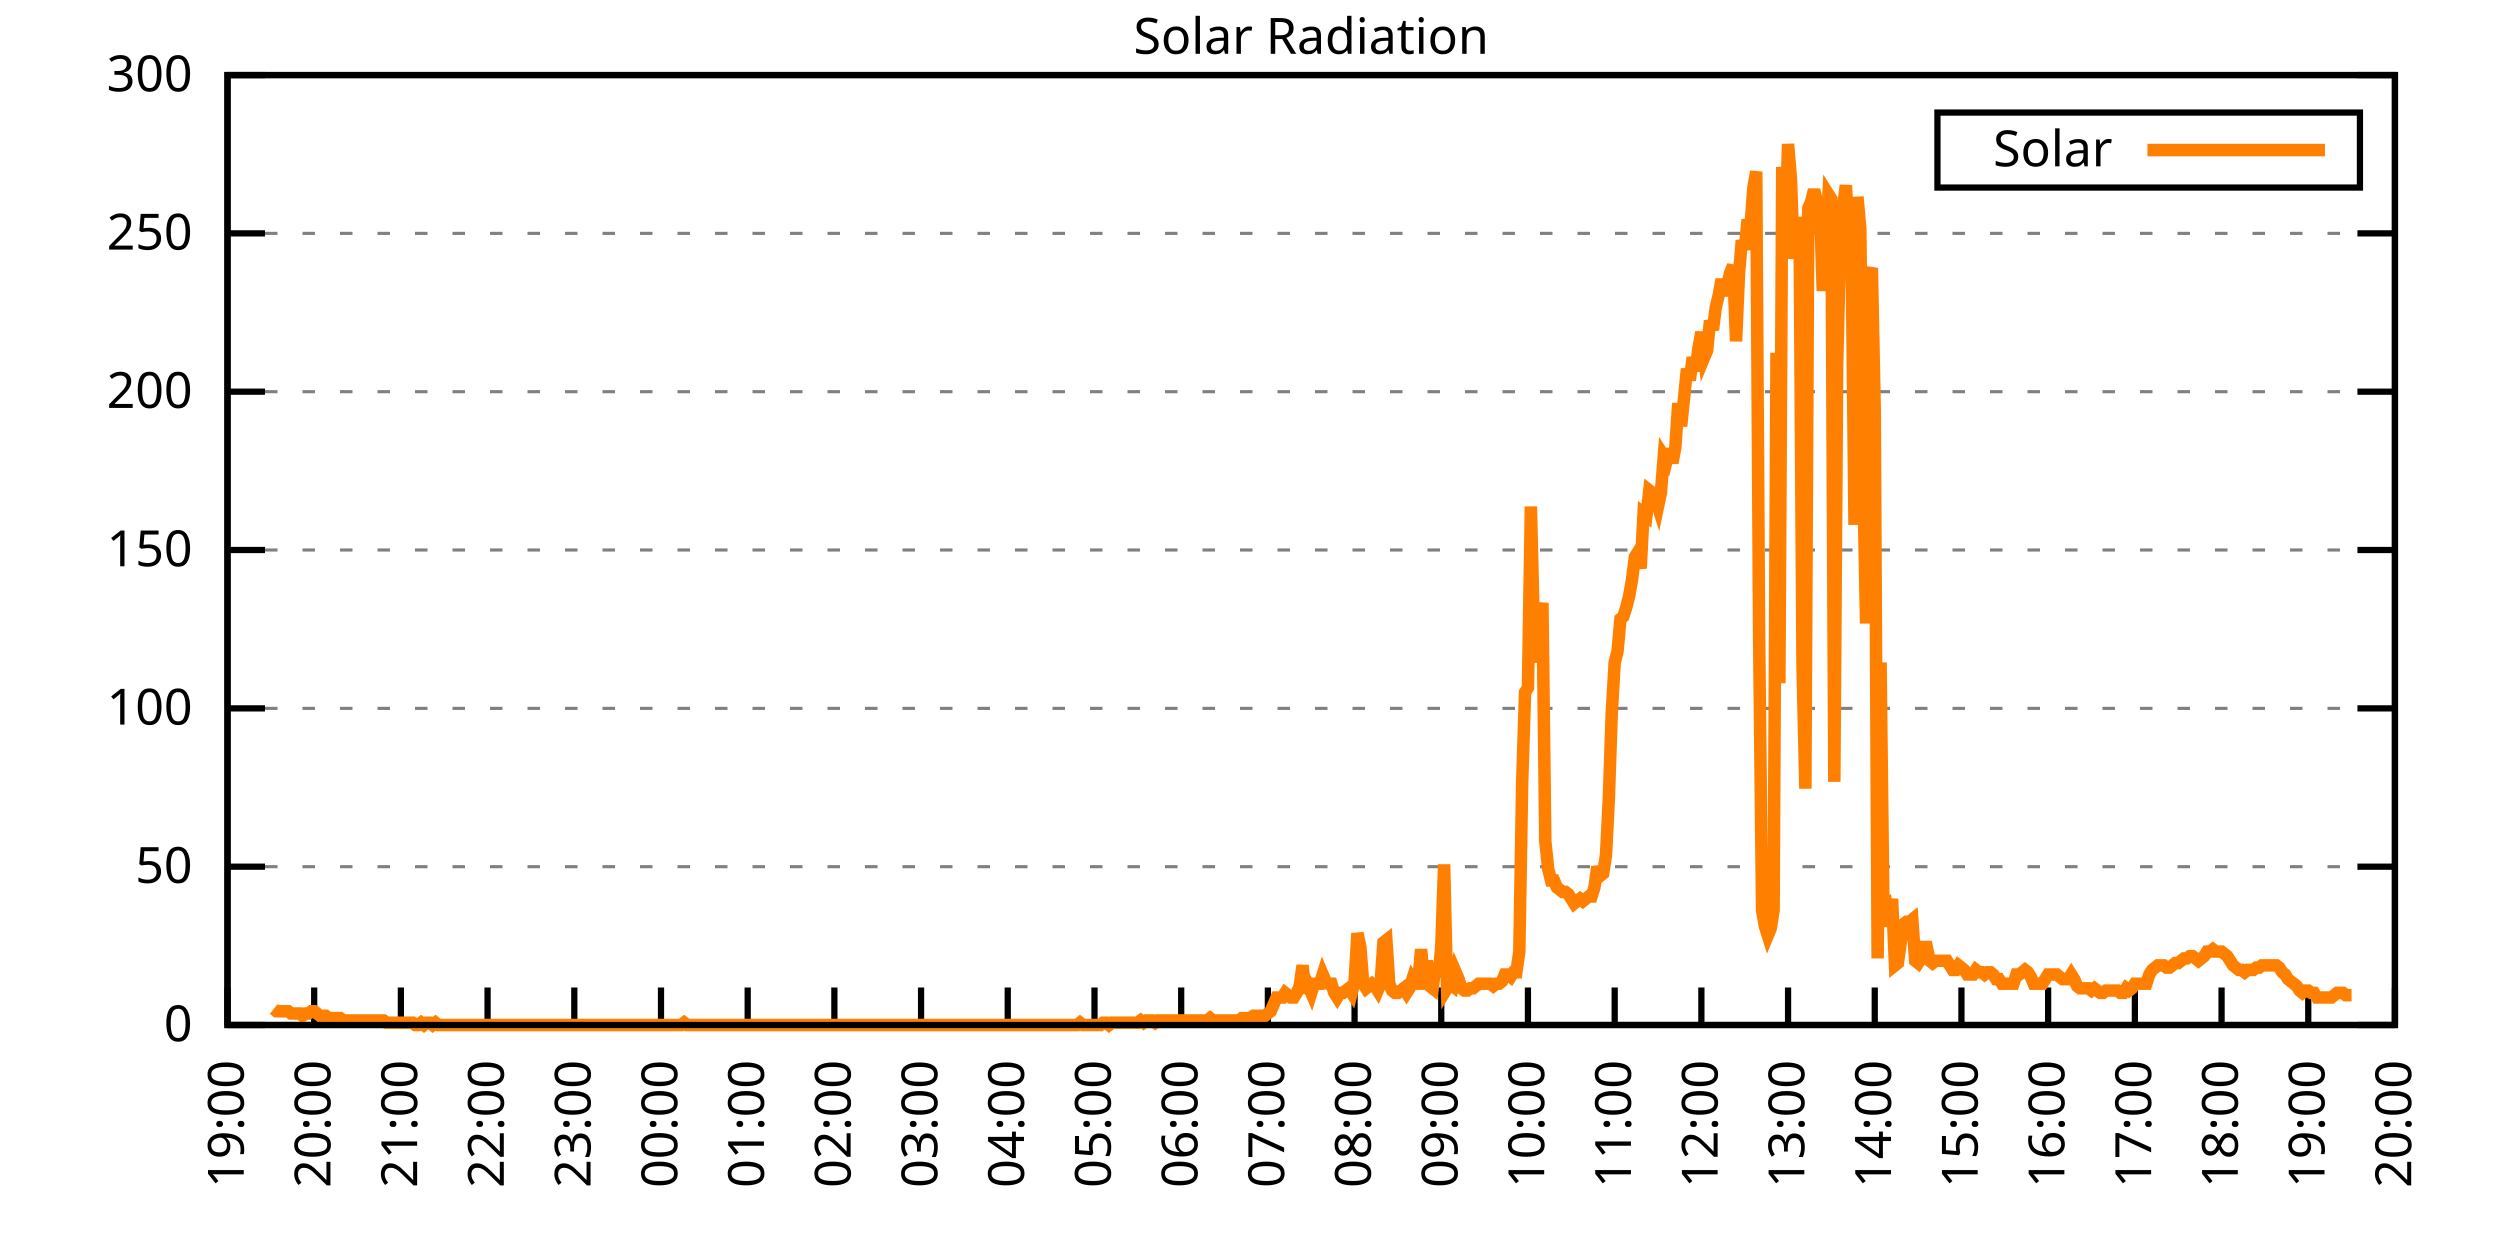
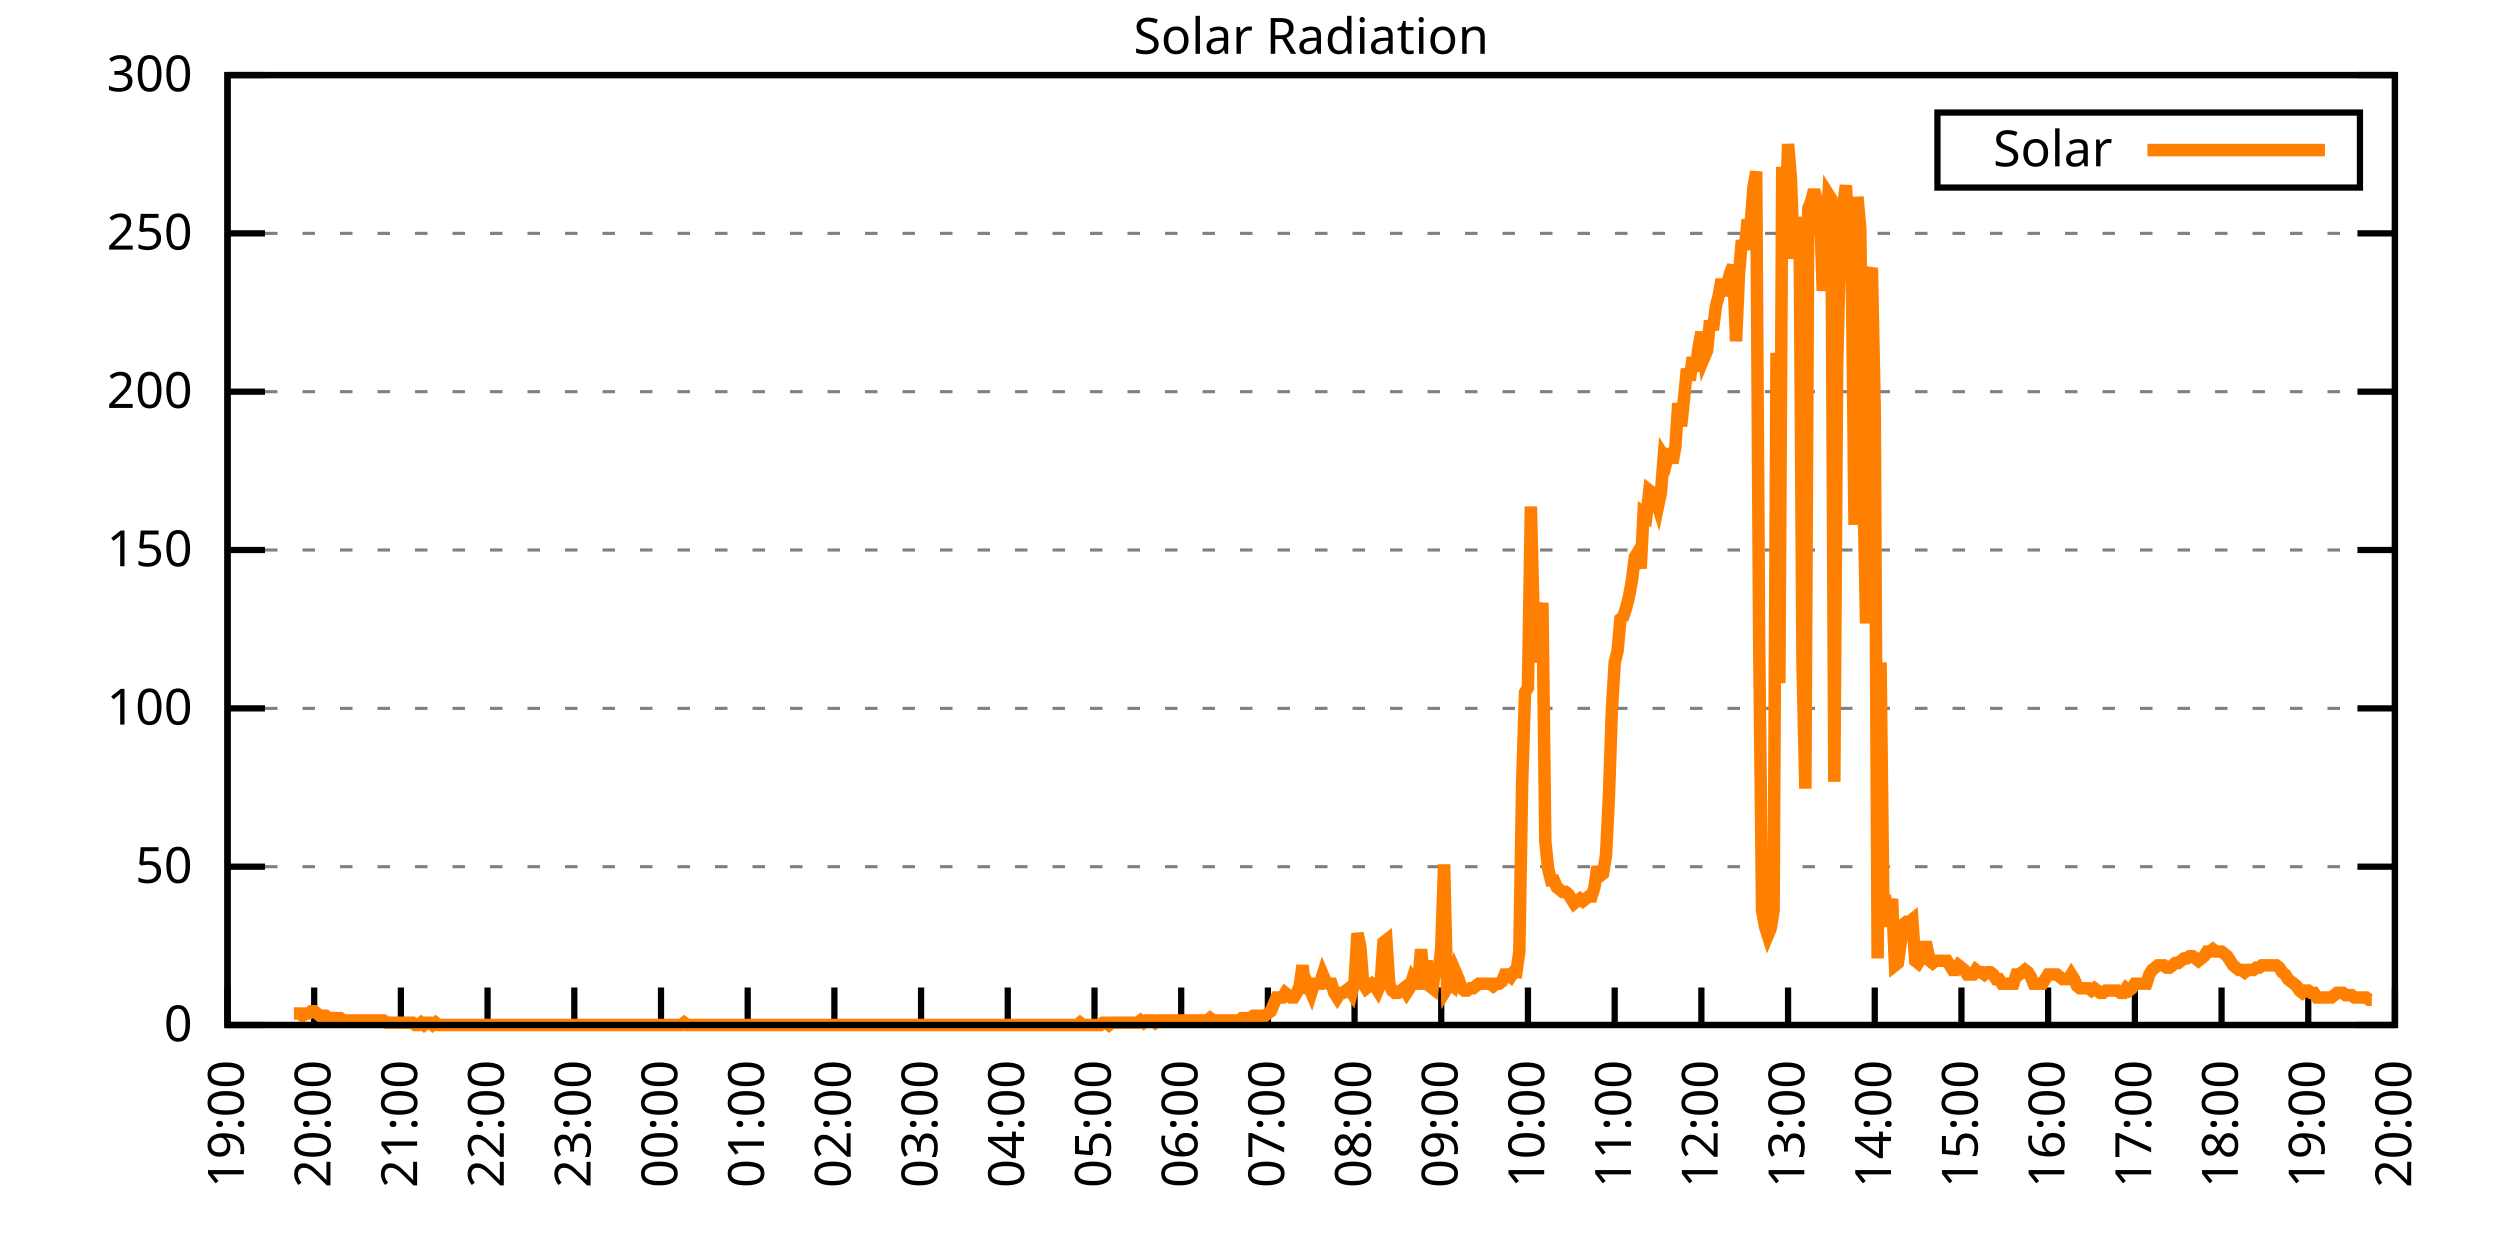
<svg xmlns="http://www.w3.org/2000/svg" xmlns:xlink="http://www.w3.org/1999/xlink" width="400" height="200" viewBox="0 0 400 200">
  <g id="gnuplot_canvas">
    <rect x="0" y="0" width="400" height="200" fill="none" />
    <defs>
      <circle id="gpDot" r="0.5" stroke-width="0.5" stroke="currentColor" />
      <path id="gpPt0" stroke-width="0.333" stroke="currentColor" d="M-1,0 h2 M0,-1 v2" />
      <path id="gpPt1" stroke-width="0.333" stroke="currentColor" d="M-1,-1 L1,1 M1,-1 L-1,1" />
      <path id="gpPt2" stroke-width="0.333" stroke="currentColor" d="M-1,0 L1,0 M0,-1 L0,1 M-1,-1 L1,1 M-1,1 L1,-1" />
      <rect id="gpPt3" stroke-width="0.333" stroke="currentColor" x="-1" y="-1" width="2" height="2" />
      <rect id="gpPt4" stroke-width="0.333" stroke="currentColor" fill="currentColor" x="-1" y="-1" width="2" height="2" />
      <circle id="gpPt5" stroke-width="0.333" stroke="currentColor" cx="0" cy="0" r="1" />
      <use xlink:href="#gpPt5" id="gpPt6" fill="currentColor" stroke="none" />
      <path id="gpPt7" stroke-width="0.333" stroke="currentColor" d="M0,-1.33 L-1.33,0.67 L1.33,0.67 z" />
      <use xlink:href="#gpPt7" id="gpPt8" fill="currentColor" stroke="none" />
      <use xlink:href="#gpPt7" id="gpPt9" stroke="currentColor" transform="rotate(180)" />
      <use xlink:href="#gpPt9" id="gpPt10" fill="currentColor" stroke="none" />
      <use xlink:href="#gpPt3" id="gpPt11" stroke="currentColor" transform="rotate(45)" />
      <use xlink:href="#gpPt11" id="gpPt12" fill="currentColor" stroke="none" />
      <path id="gpPt13" stroke-width="0.333" stroke="currentColor" d="M0,1.330 L1.265,0.411 L0.782,-1.067 L-0.782,-1.076 L-1.265,0.411 z" />
      <use xlink:href="#gpPt13" id="gpPt14" fill="currentColor" stroke="none" />
      <filter id="textbox" filterUnits="objectBoundingBox" x="0" y="0" height="1" width="1">
        <feFlood flood-color="white" flood-opacity="1" result="bgnd" />
        <feComposite in="SourceGraphic" in2="bgnd" operator="atop" />
      </filter>
      <filter id="greybox" filterUnits="objectBoundingBox" x="0" y="0" height="1" width="1">
        <feFlood flood-color="lightgrey" flood-opacity="1" result="grey" />
        <feComposite in="SourceGraphic" in2="grey" operator="atop" />
      </filter>
    </defs>
    <g fill="none" color="white" stroke="currentColor" stroke-width="1.00" stroke-linecap="butt" stroke-linejoin="miter">
</g>
    <g fill="none" color="black" stroke="currentColor" stroke-width="1.00" stroke-linecap="butt" stroke-linejoin="miter">
      <g stroke="none" shape-rendering="crispEdges">
        <polygon fill="rgb(255, 255, 255)" points="36.40,164.00 383.18,164.00 383.18,12.02 36.40,12.02 " />
      </g>
    </g>
    <g fill="none" color="black" stroke="currentColor" stroke-width="1.00" stroke-linecap="butt" stroke-linejoin="miter">
</g>
    <g fill="none" color="black" stroke="black" stroke-width="0.50" stroke-linecap="butt" stroke-linejoin="miter">
</g>
    <g fill="none" color="gray" stroke="currentColor" stroke-width="0.50" stroke-linecap="butt" stroke-linejoin="miter">
      <path stroke="gray" stroke-dasharray="2,4" class="gridline" d="M36.40,164.00 L383.19,164.00  " />
    </g>
    <g fill="none" color="gray" stroke="gray" stroke-width="1.00" stroke-linecap="butt" stroke-linejoin="miter">
</g>
    <g fill="none" color="black" stroke="currentColor" stroke-width="1.00" stroke-linecap="butt" stroke-linejoin="miter">
      <path stroke="black" d="M36.40,164.00 L42.40,164.00 M383.19,164.00 L377.19,164.00  " />
      <g transform="translate(30.80,166.60)" stroke="none" fill="black" font-family="Sans" font-size="8.00" text-anchor="end">
        <text>
          <tspan font-family="Sans"> 0</tspan>
        </text>
      </g>
    </g>
    <g fill="none" color="black" stroke="currentColor" stroke-width="1.00" stroke-linecap="butt" stroke-linejoin="miter">
</g>
    <g fill="none" color="black" stroke="black" stroke-width="0.50" stroke-linecap="butt" stroke-linejoin="miter">
</g>
    <g fill="none" color="gray" stroke="currentColor" stroke-width="0.50" stroke-linecap="butt" stroke-linejoin="miter">
      <path stroke="gray" stroke-dasharray="2,4" class="gridline" d="M36.40,138.67 L383.19,138.67  " />
    </g>
    <g fill="none" color="gray" stroke="gray" stroke-width="1.00" stroke-linecap="butt" stroke-linejoin="miter">
</g>
    <g fill="none" color="black" stroke="currentColor" stroke-width="1.00" stroke-linecap="butt" stroke-linejoin="miter">
      <path stroke="black" d="M36.40,138.67 L42.40,138.67 M383.19,138.67 L377.19,138.67  " />
      <g transform="translate(30.80,141.27)" stroke="none" fill="black" font-family="Sans" font-size="8.00" text-anchor="end">
        <text>
          <tspan font-family="Sans"> 50</tspan>
        </text>
      </g>
    </g>
    <g fill="none" color="black" stroke="currentColor" stroke-width="1.00" stroke-linecap="butt" stroke-linejoin="miter">
</g>
    <g fill="none" color="black" stroke="black" stroke-width="0.50" stroke-linecap="butt" stroke-linejoin="miter">
</g>
    <g fill="none" color="gray" stroke="currentColor" stroke-width="0.50" stroke-linecap="butt" stroke-linejoin="miter">
      <path stroke="gray" stroke-dasharray="2,4" class="gridline" d="M36.40,113.34 L383.19,113.34  " />
    </g>
    <g fill="none" color="gray" stroke="gray" stroke-width="1.00" stroke-linecap="butt" stroke-linejoin="miter">
</g>
    <g fill="none" color="black" stroke="currentColor" stroke-width="1.00" stroke-linecap="butt" stroke-linejoin="miter">
      <path stroke="black" d="M36.40,113.34 L42.40,113.34 M383.19,113.34 L377.19,113.34  " />
      <g transform="translate(30.80,115.94)" stroke="none" fill="black" font-family="Sans" font-size="8.00" text-anchor="end">
        <text>
          <tspan font-family="Sans"> 100</tspan>
        </text>
      </g>
    </g>
    <g fill="none" color="black" stroke="currentColor" stroke-width="1.00" stroke-linecap="butt" stroke-linejoin="miter">
</g>
    <g fill="none" color="black" stroke="black" stroke-width="0.50" stroke-linecap="butt" stroke-linejoin="miter">
</g>
    <g fill="none" color="gray" stroke="currentColor" stroke-width="0.50" stroke-linecap="butt" stroke-linejoin="miter">
      <path stroke="gray" stroke-dasharray="2,4" class="gridline" d="M36.40,88.00 L383.19,88.00  " />
    </g>
    <g fill="none" color="gray" stroke="gray" stroke-width="1.00" stroke-linecap="butt" stroke-linejoin="miter">
</g>
    <g fill="none" color="black" stroke="currentColor" stroke-width="1.00" stroke-linecap="butt" stroke-linejoin="miter">
      <path stroke="black" d="M36.40,88.00 L42.40,88.00 M383.19,88.00 L377.19,88.00  " />
      <g transform="translate(30.80,90.60)" stroke="none" fill="black" font-family="Sans" font-size="8.00" text-anchor="end">
        <text>
          <tspan font-family="Sans"> 150</tspan>
        </text>
      </g>
    </g>
    <g fill="none" color="black" stroke="currentColor" stroke-width="1.00" stroke-linecap="butt" stroke-linejoin="miter">
</g>
    <g fill="none" color="black" stroke="black" stroke-width="0.50" stroke-linecap="butt" stroke-linejoin="miter">
</g>
    <g fill="none" color="gray" stroke="currentColor" stroke-width="0.50" stroke-linecap="butt" stroke-linejoin="miter">
      <path stroke="gray" stroke-dasharray="2,4" class="gridline" d="M36.40,62.67 L383.19,62.67  " />
    </g>
    <g fill="none" color="gray" stroke="gray" stroke-width="1.00" stroke-linecap="butt" stroke-linejoin="miter">
</g>
    <g fill="none" color="black" stroke="currentColor" stroke-width="1.00" stroke-linecap="butt" stroke-linejoin="miter">
      <path stroke="black" d="M36.40,62.67 L42.40,62.67 M383.19,62.67 L377.19,62.67  " />
      <g transform="translate(30.80,65.27)" stroke="none" fill="black" font-family="Sans" font-size="8.00" text-anchor="end">
        <text>
          <tspan font-family="Sans"> 200</tspan>
        </text>
      </g>
    </g>
    <g fill="none" color="black" stroke="currentColor" stroke-width="1.00" stroke-linecap="butt" stroke-linejoin="miter">
</g>
    <g fill="none" color="black" stroke="black" stroke-width="0.50" stroke-linecap="butt" stroke-linejoin="miter">
</g>
    <g fill="none" color="gray" stroke="currentColor" stroke-width="0.50" stroke-linecap="butt" stroke-linejoin="miter">
      <path stroke="gray" stroke-dasharray="2,4" class="gridline" d="M36.40,37.34 L383.19,37.34  " />
    </g>
    <g fill="none" color="gray" stroke="gray" stroke-width="1.00" stroke-linecap="butt" stroke-linejoin="miter">
</g>
    <g fill="none" color="black" stroke="currentColor" stroke-width="1.00" stroke-linecap="butt" stroke-linejoin="miter">
      <path stroke="black" d="M36.40,37.34 L42.40,37.34 M383.19,37.34 L377.19,37.34  " />
      <g transform="translate(30.80,39.94)" stroke="none" fill="black" font-family="Sans" font-size="8.00" text-anchor="end">
        <text>
          <tspan font-family="Sans"> 250</tspan>
        </text>
      </g>
    </g>
    <g fill="none" color="black" stroke="currentColor" stroke-width="1.00" stroke-linecap="butt" stroke-linejoin="miter">
</g>
    <g fill="none" color="black" stroke="black" stroke-width="0.50" stroke-linecap="butt" stroke-linejoin="miter">
</g>
    <g fill="none" color="gray" stroke="currentColor" stroke-width="0.50" stroke-linecap="butt" stroke-linejoin="miter">
      <path stroke="gray" stroke-dasharray="2,4" class="gridline" d="M36.40,12.01 L383.19,12.01  " />
    </g>
    <g fill="none" color="gray" stroke="gray" stroke-width="1.00" stroke-linecap="butt" stroke-linejoin="miter">
</g>
    <g fill="none" color="black" stroke="currentColor" stroke-width="1.00" stroke-linecap="butt" stroke-linejoin="miter">
      <path stroke="black" d="M36.40,12.01 L42.40,12.01 M383.19,12.01 L377.19,12.01  " />
      <g transform="translate(30.80,14.61)" stroke="none" fill="black" font-family="Sans" font-size="8.00" text-anchor="end">
        <text>
          <tspan font-family="Sans"> 300</tspan>
        </text>
      </g>
    </g>
    <g fill="none" color="black" stroke="currentColor" stroke-width="1.00" stroke-linecap="butt" stroke-linejoin="miter">
      <path stroke="black" d="M36.40,164.00 L36.40,158.00  " />
      <g transform="translate(39.00,169.60) rotate(270.00)" stroke="none" fill="black" font-family="Sans" font-size="8.00" text-anchor="end">
        <text>
          <tspan font-family="Sans">19:00</tspan>
        </text>
      </g>
    </g>
    <g fill="none" color="black" stroke="currentColor" stroke-width="1.00" stroke-linecap="butt" stroke-linejoin="miter">
      <path stroke="black" d="M50.27,164.00 L50.27,158.00  " />
      <g transform="translate(52.87,169.60) rotate(270.00)" stroke="none" fill="black" font-family="Sans" font-size="8.00" text-anchor="end">
        <text>
          <tspan font-family="Sans">20:00</tspan>
        </text>
      </g>
    </g>
    <g fill="none" color="black" stroke="currentColor" stroke-width="1.00" stroke-linecap="butt" stroke-linejoin="miter">
      <path stroke="black" d="M64.14,164.00 L64.14,158.00  " />
      <g transform="translate(66.74,169.60) rotate(270.00)" stroke="none" fill="black" font-family="Sans" font-size="8.00" text-anchor="end">
        <text>
          <tspan font-family="Sans">21:00</tspan>
        </text>
      </g>
    </g>
    <g fill="none" color="black" stroke="currentColor" stroke-width="1.00" stroke-linecap="butt" stroke-linejoin="miter">
      <path stroke="black" d="M78.01,164.00 L78.01,158.00  " />
      <g transform="translate(80.61,169.60) rotate(270.00)" stroke="none" fill="black" font-family="Sans" font-size="8.00" text-anchor="end">
        <text>
          <tspan font-family="Sans">22:00</tspan>
        </text>
      </g>
    </g>
    <g fill="none" color="black" stroke="currentColor" stroke-width="1.00" stroke-linecap="butt" stroke-linejoin="miter">
      <path stroke="black" d="M91.89,164.00 L91.89,158.00  " />
      <g transform="translate(94.49,169.60) rotate(270.00)" stroke="none" fill="black" font-family="Sans" font-size="8.00" text-anchor="end">
        <text>
          <tspan font-family="Sans">23:00</tspan>
        </text>
      </g>
    </g>
    <g fill="none" color="black" stroke="currentColor" stroke-width="1.00" stroke-linecap="butt" stroke-linejoin="miter">
      <path stroke="black" d="M105.76,164.00 L105.76,158.00  " />
      <g transform="translate(108.36,169.60) rotate(270.00)" stroke="none" fill="black" font-family="Sans" font-size="8.00" text-anchor="end">
        <text>
          <tspan font-family="Sans">00:00</tspan>
        </text>
      </g>
    </g>
    <g fill="none" color="black" stroke="currentColor" stroke-width="1.00" stroke-linecap="butt" stroke-linejoin="miter">
      <path stroke="black" d="M119.63,164.00 L119.63,158.00  " />
      <g transform="translate(122.23,169.60) rotate(270.00)" stroke="none" fill="black" font-family="Sans" font-size="8.00" text-anchor="end">
        <text>
          <tspan font-family="Sans">01:00</tspan>
        </text>
      </g>
    </g>
    <g fill="none" color="black" stroke="currentColor" stroke-width="1.00" stroke-linecap="butt" stroke-linejoin="miter">
      <path stroke="black" d="M133.50,164.00 L133.50,158.00  " />
      <g transform="translate(136.10,169.60) rotate(270.00)" stroke="none" fill="black" font-family="Sans" font-size="8.00" text-anchor="end">
        <text>
          <tspan font-family="Sans">02:00</tspan>
        </text>
      </g>
    </g>
    <g fill="none" color="black" stroke="currentColor" stroke-width="1.00" stroke-linecap="butt" stroke-linejoin="miter">
      <path stroke="black" d="M147.37,164.00 L147.37,158.00  " />
      <g transform="translate(149.97,169.60) rotate(270.00)" stroke="none" fill="black" font-family="Sans" font-size="8.00" text-anchor="end">
        <text>
          <tspan font-family="Sans">03:00</tspan>
        </text>
      </g>
    </g>
    <g fill="none" color="black" stroke="currentColor" stroke-width="1.00" stroke-linecap="butt" stroke-linejoin="miter">
      <path stroke="black" d="M161.24,164.00 L161.24,158.00  " />
      <g transform="translate(163.84,169.60) rotate(270.00)" stroke="none" fill="black" font-family="Sans" font-size="8.00" text-anchor="end">
        <text>
          <tspan font-family="Sans">04:00</tspan>
        </text>
      </g>
    </g>
    <g fill="none" color="black" stroke="currentColor" stroke-width="1.00" stroke-linecap="butt" stroke-linejoin="miter">
      <path stroke="black" d="M175.12,164.00 L175.12,158.00  " />
      <g transform="translate(177.72,169.60) rotate(270.00)" stroke="none" fill="black" font-family="Sans" font-size="8.00" text-anchor="end">
        <text>
          <tspan font-family="Sans">05:00</tspan>
        </text>
      </g>
    </g>
    <g fill="none" color="black" stroke="currentColor" stroke-width="1.00" stroke-linecap="butt" stroke-linejoin="miter">
      <path stroke="black" d="M188.99,164.00 L188.99,158.00  " />
      <g transform="translate(191.59,169.60) rotate(270.00)" stroke="none" fill="black" font-family="Sans" font-size="8.00" text-anchor="end">
        <text>
          <tspan font-family="Sans">06:00</tspan>
        </text>
      </g>
    </g>
    <g fill="none" color="black" stroke="currentColor" stroke-width="1.00" stroke-linecap="butt" stroke-linejoin="miter">
      <path stroke="black" d="M202.86,164.00 L202.86,158.00  " />
      <g transform="translate(205.46,169.60) rotate(270.00)" stroke="none" fill="black" font-family="Sans" font-size="8.00" text-anchor="end">
        <text>
          <tspan font-family="Sans">07:00</tspan>
        </text>
      </g>
    </g>
    <g fill="none" color="black" stroke="currentColor" stroke-width="1.00" stroke-linecap="butt" stroke-linejoin="miter">
      <path stroke="black" d="M216.73,164.00 L216.73,158.00  " />
      <g transform="translate(219.33,169.60) rotate(270.00)" stroke="none" fill="black" font-family="Sans" font-size="8.00" text-anchor="end">
        <text>
          <tspan font-family="Sans">08:00</tspan>
        </text>
      </g>
    </g>
    <g fill="none" color="black" stroke="currentColor" stroke-width="1.00" stroke-linecap="butt" stroke-linejoin="miter">
      <path stroke="black" d="M230.60,164.00 L230.60,158.00  " />
      <g transform="translate(233.20,169.60) rotate(270.00)" stroke="none" fill="black" font-family="Sans" font-size="8.00" text-anchor="end">
        <text>
          <tspan font-family="Sans">09:00</tspan>
        </text>
      </g>
    </g>
    <g fill="none" color="black" stroke="currentColor" stroke-width="1.00" stroke-linecap="butt" stroke-linejoin="miter">
      <path stroke="black" d="M244.47,164.00 L244.47,158.00  " />
      <g transform="translate(247.07,169.60) rotate(270.00)" stroke="none" fill="black" font-family="Sans" font-size="8.00" text-anchor="end">
        <text>
          <tspan font-family="Sans">10:00</tspan>
        </text>
      </g>
    </g>
    <g fill="none" color="black" stroke="currentColor" stroke-width="1.00" stroke-linecap="butt" stroke-linejoin="miter">
      <path stroke="black" d="M258.35,164.00 L258.35,158.00  " />
      <g transform="translate(260.95,169.60) rotate(270.00)" stroke="none" fill="black" font-family="Sans" font-size="8.00" text-anchor="end">
        <text>
          <tspan font-family="Sans">11:00</tspan>
        </text>
      </g>
    </g>
    <g fill="none" color="black" stroke="currentColor" stroke-width="1.00" stroke-linecap="butt" stroke-linejoin="miter">
      <path stroke="black" d="M272.22,164.00 L272.22,158.00  " />
      <g transform="translate(274.82,169.60) rotate(270.00)" stroke="none" fill="black" font-family="Sans" font-size="8.00" text-anchor="end">
        <text>
          <tspan font-family="Sans">12:00</tspan>
        </text>
      </g>
    </g>
    <g fill="none" color="black" stroke="currentColor" stroke-width="1.00" stroke-linecap="butt" stroke-linejoin="miter">
      <path stroke="black" d="M286.09,164.00 L286.09,158.00  " />
      <g transform="translate(288.69,169.60) rotate(270.00)" stroke="none" fill="black" font-family="Sans" font-size="8.00" text-anchor="end">
        <text>
          <tspan font-family="Sans">13:00</tspan>
        </text>
      </g>
    </g>
    <g fill="none" color="black" stroke="currentColor" stroke-width="1.00" stroke-linecap="butt" stroke-linejoin="miter">
      <path stroke="black" d="M299.96,164.00 L299.96,158.00  " />
      <g transform="translate(302.56,169.60) rotate(270.00)" stroke="none" fill="black" font-family="Sans" font-size="8.00" text-anchor="end">
        <text>
          <tspan font-family="Sans">14:00</tspan>
        </text>
      </g>
    </g>
    <g fill="none" color="black" stroke="currentColor" stroke-width="1.00" stroke-linecap="butt" stroke-linejoin="miter">
      <path stroke="black" d="M313.83,164.00 L313.83,158.00  " />
      <g transform="translate(316.43,169.60) rotate(270.00)" stroke="none" fill="black" font-family="Sans" font-size="8.00" text-anchor="end">
        <text>
          <tspan font-family="Sans">15:00</tspan>
        </text>
      </g>
    </g>
    <g fill="none" color="black" stroke="currentColor" stroke-width="1.00" stroke-linecap="butt" stroke-linejoin="miter">
      <path stroke="black" d="M327.70,164.00 L327.70,158.00  " />
      <g transform="translate(330.30,169.60) rotate(270.00)" stroke="none" fill="black" font-family="Sans" font-size="8.00" text-anchor="end">
        <text>
          <tspan font-family="Sans">16:00</tspan>
        </text>
      </g>
    </g>
    <g fill="none" color="black" stroke="currentColor" stroke-width="1.00" stroke-linecap="butt" stroke-linejoin="miter">
      <path stroke="black" d="M341.58,164.00 L341.58,158.00  " />
      <g transform="translate(344.18,169.60) rotate(270.00)" stroke="none" fill="black" font-family="Sans" font-size="8.00" text-anchor="end">
        <text>
          <tspan font-family="Sans">17:00</tspan>
        </text>
      </g>
    </g>
    <g fill="none" color="black" stroke="currentColor" stroke-width="1.00" stroke-linecap="butt" stroke-linejoin="miter">
      <path stroke="black" d="M355.45,164.00 L355.45,158.00  " />
      <g transform="translate(358.05,169.60) rotate(270.00)" stroke="none" fill="black" font-family="Sans" font-size="8.00" text-anchor="end">
        <text>
          <tspan font-family="Sans">18:00</tspan>
        </text>
      </g>
    </g>
    <g fill="none" color="black" stroke="currentColor" stroke-width="1.00" stroke-linecap="butt" stroke-linejoin="miter">
      <path stroke="black" d="M369.32,164.00 L369.32,158.00  " />
      <g transform="translate(371.92,169.60) rotate(270.00)" stroke="none" fill="black" font-family="Sans" font-size="8.00" text-anchor="end">
        <text>
          <tspan font-family="Sans">19:00</tspan>
        </text>
      </g>
    </g>
    <g fill="none" color="black" stroke="currentColor" stroke-width="1.00" stroke-linecap="butt" stroke-linejoin="miter">
      <path stroke="black" d="M383.19,164.00 L383.19,158.00  " />
      <g transform="translate(385.79,169.60) rotate(270.00)" stroke="none" fill="black" font-family="Sans" font-size="8.00" text-anchor="end">
        <text>
          <tspan font-family="Sans">20:00</tspan>
        </text>
      </g>
    </g>
    <g fill="none" color="black" stroke="currentColor" stroke-width="1.00" stroke-linecap="butt" stroke-linejoin="miter">
</g>
    <g fill="none" color="black" stroke="currentColor" stroke-width="1.00" stroke-linecap="butt" stroke-linejoin="miter">
      <path stroke="black" d="M36.40,12.01 L36.40,164.00 L383.19,164.00 L383.19,12.01 L36.40,12.01 Z  " />
    </g>
    <g fill="none" color="black" stroke="currentColor" stroke-width="1.00" stroke-linecap="butt" stroke-linejoin="miter">
</g>
    <g fill="none" color="black" stroke="currentColor" stroke-width="1.00" stroke-linecap="butt" stroke-linejoin="miter">
      <path stroke="black" d="M309.99,30.01 L309.99,18.01 L377.59,18.01 L377.59,30.01 L309.99,30.01 Z  " />
    </g>
    <g id="Solar_Radiation_plot_1">
      <g fill="none" color="white" stroke="black" stroke-width="2.00" stroke-linecap="butt" stroke-linejoin="miter">
</g>
      <g fill="none" color="black" stroke="currentColor" stroke-width="2.00" stroke-linecap="butt" stroke-linejoin="miter">
        <g transform="translate(337.99,26.61)" stroke="none" fill="black" font-family="Sans" font-size="8.00" text-anchor="end">
          <text>
            <tspan font-family="Sans">Solar</tspan>
          </text>
        </g>
      </g>
      <g fill="none" color="black" stroke="currentColor" stroke-width="2.00" stroke-linecap="butt" stroke-linejoin="miter">
-         <path stroke="rgb(255, 127,   0)" d="M343.59,24.01 L371.99,24.01 M43.80,161.43 L44.26,161.80 L44.72,161.80 L45.19,161.80 L45.65,161.80 L46.11,161.80   L46.57,162.16 L47.03,162.16 L47.50,162.16 L47.96,162.16 L48.42,162.53 L48.88,162.16 L49.35,162.16 L49.81,161.80   L50.27,161.80 L50.73,162.16 L51.20,162.53 L51.66,162.53 L52.12,162.53 L52.58,162.90 L53.05,162.90 L53.51,162.90   L53.97,162.90 L54.43,162.90 L54.90,163.27 L55.36,163.27 L55.82,163.27 L56.28,163.27 L56.75,163.27 L57.21,163.27   L57.67,163.27 L58.13,163.27 L58.59,163.27 L59.06,163.27 L59.52,163.27 L59.98,163.27 L60.44,163.27 L60.91,163.27   L61.37,163.27 L61.83,163.63 L62.29,163.63 L62.76,163.63 L63.22,163.63 L63.68,163.63 L64.14,163.63 L64.61,163.63   L65.07,163.63 L65.53,163.63 L65.99,163.63 L66.46,164.00 L66.92,164.00 L67.38,163.63 L67.84,164.00 L68.30,163.63   L68.77,163.63 L69.23,164.00 L69.69,163.63 L70.15,164.00 L70.62,164.00 L71.08,164.00 L71.54,164.00 L72.00,164.00   L72.47,164.00 L72.93,164.00 L73.39,164.00 L73.85,164.00 L74.32,164.00 L74.78,164.00 L75.24,164.00 L75.70,164.00   L76.17,164.00 L76.63,164.00 L77.09,164.00 L77.55,164.00 L78.01,164.00 L78.48,164.00 L78.94,164.00 L79.40,164.00   L79.86,164.00 L80.33,164.00 L80.79,164.00 L81.25,164.00 L81.71,164.00 L82.18,164.00 L82.64,164.00 L83.10,164.00   L83.56,164.00 L84.03,164.00 L84.49,164.00 L84.95,164.00 L85.41,164.00 L85.88,164.00 L86.34,164.00 L86.80,164.00   L87.26,164.00 L87.72,164.00 L88.19,164.00 L88.65,164.00 L89.11,164.00 L89.57,164.00 L90.04,164.00 L90.50,164.00   L90.96,164.00 L91.42,164.00 L91.89,164.00 L92.35,164.00 L92.81,164.00 L93.27,164.00 L93.74,164.00 L94.20,164.00   L94.66,164.00 L95.12,164.00 L95.59,164.00 L96.05,164.00 L96.51,164.00 L96.97,164.00 L97.44,164.00 L97.90,164.00   L98.36,164.00 L98.82,164.00 L99.28,164.00 L99.75,164.00 L100.21,164.00 L100.67,164.00 L101.13,164.00 L101.60,164.00   L102.06,164.00 L102.52,164.00 L102.98,164.00 L103.45,164.00 L103.91,164.00 L104.37,164.00 L104.83,164.00 L105.30,164.00   L105.76,164.00 L106.22,164.00 L106.68,164.00 L107.15,164.00 L107.61,164.00 L108.07,164.00 L108.53,164.00 L108.99,164.00   L109.46,163.63 L109.92,164.00 L110.38,164.00 L110.84,164.00 L111.31,164.00 L111.77,164.00 L112.23,164.00 L112.69,164.00   L113.16,164.00 L113.62,164.00 L114.08,164.00 L114.54,164.00 L115.01,164.00 L115.47,164.00 L115.93,164.00 L116.39,164.00   L116.86,164.00 L117.32,164.00 L117.78,164.00 L118.24,164.00 L118.70,164.00 L119.17,164.00 L119.63,164.00 L120.09,164.00   L120.55,164.00 L121.02,164.00 L121.48,164.00 L121.94,164.00 L122.40,164.00 L122.87,164.00 L123.33,164.00 L123.79,164.00   L124.25,164.00 L124.72,164.00 L125.18,164.00 L125.64,164.00 L126.10,164.00 L126.57,164.00 L127.03,164.00 L127.49,164.00   L127.95,164.00 L128.41,164.00 L128.88,164.00 L129.34,164.00 L129.80,164.00 L130.26,164.00 L130.73,164.00 L131.19,164.00   L131.65,164.00 L132.11,164.00 L132.58,164.00 L133.04,164.00 L133.50,164.00 L133.96,164.00 L134.43,164.00 L134.89,164.00   L135.35,164.00 L135.81,164.00 L136.28,164.00 L136.74,164.00 L137.20,164.00 L137.66,164.00 L138.13,164.00 L138.59,164.00   L139.05,164.00 L139.51,164.00 L139.97,164.00 L140.44,164.00 L140.90,164.00 L141.36,164.00 L141.82,164.00 L142.29,164.00   L142.75,164.00 L143.21,164.00 L143.67,164.00 L144.14,164.00 L144.60,164.00 L145.06,164.00 L145.52,164.00 L145.99,164.00   L146.45,164.00 L146.91,164.00 L147.37,164.00 L147.84,164.00 L148.30,164.00 L148.76,164.00 L149.22,164.00 L149.68,164.00   L150.15,164.00 L150.61,164.00 L151.07,164.00 L151.53,164.00 L152.00,164.00 L152.46,164.00 L152.92,164.00 L153.38,164.00   L153.85,164.00 L154.31,164.00 L154.77,164.00 L155.23,164.00 L155.70,164.00 L156.16,164.00 L156.62,164.00 L157.08,164.00   L157.55,164.00 L158.01,164.00 L158.47,164.00 L158.93,164.00 L159.39,164.00 L159.86,164.00 L160.32,164.00 L160.78,164.00   L161.24,164.00 L161.71,164.00 L162.17,164.00 L162.63,164.00 L163.09,164.00 L163.56,164.00 L164.02,164.00 L164.48,164.00   L164.94,164.00 L165.41,164.00 L165.87,164.00 L166.33,164.00 L166.79,164.00 L167.26,164.00 L167.72,164.00 L168.18,164.00   L168.64,164.00 L169.10,164.00 L169.57,164.00 L170.03,164.00 L170.49,164.00 L170.95,164.00 L171.42,164.00 L171.88,164.00   L172.34,164.00 L172.80,163.63 L173.27,164.00 L173.73,164.00 L174.19,164.00 L174.65,164.00 L175.12,164.00 L175.58,164.00   L176.04,164.00 L176.50,163.63 L176.97,163.63 L177.43,164.00 L177.89,163.63 L178.35,163.63 L178.82,163.63 L179.28,163.63   L179.74,163.63 L180.20,163.63 L180.66,163.63 L181.13,163.63 L181.59,163.63 L182.05,163.63 L182.51,163.27 L182.98,163.63   L183.44,163.27 L183.90,163.27 L184.36,163.27 L184.83,163.63 L185.29,163.27 L185.75,163.27 L186.21,163.27 L186.68,163.27   L187.14,163.27 L187.60,163.27 L188.06,163.27 L188.53,163.27 L188.99,163.27 L189.45,163.27 L189.91,163.27 L190.37,163.27   L190.84,163.27 L191.30,163.27 L191.76,163.27 L192.22,163.27 L192.69,163.27 L193.15,163.27 L193.61,162.90 L194.07,163.27   L194.54,163.27 L195.00,163.27 L195.46,163.27 L195.92,163.27 L196.39,163.27 L196.85,163.27 L197.31,163.27 L197.77,163.27   L198.24,163.27 L198.70,162.90 L199.16,162.90 L199.62,162.90 L200.08,162.90 L200.55,162.53 L201.01,162.53 L201.47,162.53   L201.93,162.53 L202.40,162.53 L202.86,162.16 L203.32,161.80 L203.78,160.70 L204.25,159.60 L204.71,159.60 L205.17,159.60   L205.63,158.86 L206.10,159.23 L206.56,159.60 L207.02,159.60 L207.48,158.86 L207.95,157.76 L208.41,154.46 L208.87,158.86   L209.33,157.76 L209.80,158.86 L210.26,157.39 L210.72,157.39 L211.18,157.39 L211.64,155.92 L212.11,157.03 L212.57,157.39   L213.03,157.39 L213.49,158.86 L213.96,159.60 L214.42,158.86 L214.88,158.86 L215.34,158.49 L215.81,158.13 L216.27,158.86   L216.73,157.03 L217.19,149.32 L217.66,151.52 L218.12,157.39 L218.58,158.13 L219.04,157.76 L219.51,157.39 L219.97,157.76   L220.43,158.49 L220.89,157.39 L221.35,150.79 L221.82,150.42 L222.28,157.39 L222.74,158.49 L223.20,158.86 L223.67,158.86   L224.13,158.49 L224.59,158.13 L225.05,158.86 L225.52,158.13 L225.98,156.66 L226.44,157.39 L226.90,157.39 L227.37,151.89   L227.83,156.66 L228.29,153.72 L228.75,157.76 L229.22,158.13 L229.68,154.46 L230.14,156.29 L230.60,151.52 L231.06,138.30   L231.53,158.13 L231.99,157.39 L232.45,157.76 L232.91,155.56 L233.38,156.66 L233.84,158.13 L234.30,158.49 L234.76,158.49   L235.23,158.13 L235.69,158.13 L236.15,157.76 L236.61,157.39 L237.08,157.39 L237.54,157.39 L238.00,157.39 L238.46,157.39   L238.93,157.76 L239.39,157.39 L239.85,157.39 L240.31,157.03 L240.77,155.92 L241.24,155.92 L241.70,156.29 L242.16,155.56   L242.62,155.56 L243.09,152.25 L243.55,125.09 L244.01,110.77 L244.47,110.04 L244.94,81.04 L245.40,99.76 L245.86,106.00   L246.32,99.39 L246.79,96.46 L247.25,134.63 L247.71,139.04 L248.17,140.87 L248.64,140.87 L249.10,141.98 L249.56,142.34   L250.02,142.71 L250.49,142.71 L250.95,143.08 L251.41,143.81 L251.87,144.55 L252.33,144.18 L252.80,143.81 L253.26,144.18   L253.72,143.81 L254.18,143.44 L254.65,143.44 L255.11,141.98 L255.57,138.67 L256.03,140.14 L256.50,139.77 L256.96,136.84   L257.42,127.66 L257.88,114.08 L258.35,106.00 L258.81,104.17 L259.27,99.03 L259.73,98.66 L260.20,97.19 L260.66,95.36   L261.12,92.79 L261.58,89.12 L262.04,88.38 L262.51,90.95 L262.97,82.14 L263.43,82.51 L263.89,78.47 L264.36,78.84   L264.82,79.57 L265.28,81.04 L265.74,78.84 L266.21,72.97 L266.67,73.70 L267.13,71.86 L267.59,74.07 L268.06,71.50   L268.52,64.52 L268.98,68.19 L269.44,63.79 L269.91,59.02 L270.37,60.85 L270.83,57.18 L271.29,59.38 L271.75,55.71   L272.22,53.14 L272.68,57.18 L273.14,56.08 L273.60,51.31 L274.07,52.78 L274.53,49.11 L274.99,47.27 L275.45,44.70   L275.92,47.27 L276.38,45.43 L276.84,43.60 L277.30,42.50 L277.77,54.61 L278.23,43.97 L278.69,38.46 L279.15,39.93   L279.62,35.16 L280.08,36.26 L280.54,30.02 L281.00,27.45 L281.46,101.96 L281.93,145.65 L282.39,148.22 L282.85,149.68   L283.31,148.58 L283.78,145.65 L284.24,56.45 L284.70,109.31 L285.16,26.71 L285.63,38.09 L286.09,23.04 L286.55,28.55   L287.01,41.40 L287.48,34.79 L287.94,37.73 L288.40,106.37 L288.86,126.19 L289.33,33.32 L289.79,32.22 L290.25,30.38   L290.71,32.22 L291.18,32.59 L291.64,46.54 L292.10,40.30 L292.56,31.12 L293.02,31.85 L293.49,125.09 L293.95,58.28   L294.41,39.93 L294.87,33.32 L295.34,29.65 L295.80,37.73 L296.26,40.66 L296.72,83.98 L297.19,31.49 L297.65,36.63   L298.11,75.90 L298.57,99.76 L299.04,44.33 L299.50,42.87 L299.96,65.62 L300.42,153.35 L300.89,106.00 L301.35,145.28   L301.81,144.91 L302.27,148.22 L302.73,143.81 L303.20,154.46 L303.66,154.09 L304.12,150.79 L304.58,147.85 L305.05,147.48   L305.51,147.48 L305.97,147.11 L306.43,153.72 L306.90,154.09 L307.36,153.35 L307.82,151.52 L308.28,151.52 L308.75,153.72   L309.21,154.09 L309.67,153.72 L310.13,153.72 L310.60,153.72 L311.06,153.72 L311.52,153.72 L311.98,154.46 L312.44,155.19   L312.91,155.19 L313.37,154.46 L313.83,154.82 L314.29,155.19 L314.76,155.92 L315.22,155.92 L315.68,155.92 L316.14,155.19   L316.61,155.56 L317.07,155.56 L317.53,155.92 L317.99,155.56 L318.46,155.56 L318.92,155.92 L319.38,156.66 L319.84,156.66   L320.31,157.39 L320.77,157.39 L321.23,157.39 L321.69,157.39 L322.15,157.39 L322.62,155.92 L323.08,155.92 L323.54,155.56   L324.00,155.19 L324.47,155.56 L324.93,156.29 L325.39,157.39 L325.85,157.39 L326.32,157.39 L326.78,157.39 L327.24,156.66   L327.70,155.92 L328.17,155.92 L328.63,155.92 L329.09,155.92 L329.55,156.29 L330.02,156.66 L330.48,156.66 L330.94,156.66   L331.40,155.92 L331.87,156.66 L332.33,157.76 L332.79,158.13 L333.25,158.13 L333.71,158.13 L334.18,158.13 L334.64,158.49   L335.10,158.13 L335.56,158.49 L336.03,158.86 L336.49,158.86 L336.95,158.49 L337.41,158.49 L337.88,158.49 L338.34,158.49   L338.80,158.49 L339.26,158.86 L339.73,158.86 L340.19,158.13 L340.65,158.49 L341.11,158.13 L341.58,157.39 L342.04,157.39   L342.50,157.39 L342.96,157.39 L343.42,157.39 L343.89,155.92 L344.35,155.19 L344.81,154.82 L345.27,154.46 L345.74,154.46   L346.20,154.46 L346.66,154.82 L347.12,154.82 L347.59,154.46 L348.05,154.09 L348.51,154.09 L348.97,153.72 L349.44,153.35   L349.90,153.35 L350.36,152.99 L350.82,152.99 L351.29,153.35 L351.75,153.72 L352.21,153.35 L352.67,152.99 L353.13,152.25   L353.60,152.25 L354.06,151.89 L354.52,152.25 L354.98,152.25 L355.45,152.25 L355.91,152.62 L356.37,152.99 L356.83,153.72   L357.30,154.46 L357.76,154.82 L358.22,155.19 L358.68,155.19 L359.15,155.56 L359.61,155.19 L360.07,155.19 L360.53,155.19   L361.00,154.82 L361.46,154.82 L361.92,154.46 L362.38,154.46 L362.84,154.46 L363.31,154.46 L363.77,154.46 L364.23,154.46   L364.69,154.82 L365.16,155.56 L365.62,155.92 L366.08,156.66 L366.54,157.03 L367.01,157.39 L367.47,157.76 L367.93,158.49   L368.39,158.86 L368.86,158.49 L369.32,158.49 L369.78,158.86 L370.24,158.86 L370.71,159.60 L371.17,159.60 L371.63,159.60   L372.09,159.60 L372.56,159.60 L373.02,159.60 L373.48,159.23 L373.94,158.86 L374.40,158.86 L374.87,158.86 L375.33,159.23   L375.79,159.23 L376.25,159.23  " />
+         <path stroke="rgb(255, 127,   0)" d="M343.59,24.01 L371.99,24.01 M47.03,162.16 L47.50,162.16 L47.96,162.16 L48.42,162.53 L48.88,162.16 L49.35,162.16   L49.81,161.80 L50.27,161.80 L50.73,162.16 L51.20,162.53 L51.66,162.53 L52.12,162.53 L52.58,162.90 L53.05,162.90   L53.51,162.90 L53.97,162.90 L54.43,162.90 L54.90,163.27 L55.36,163.27 L55.82,163.27 L56.28,163.27 L56.75,163.27   L57.21,163.27 L57.67,163.27 L58.13,163.27 L58.59,163.27 L59.06,163.27 L59.52,163.27 L59.98,163.27 L60.44,163.27   L60.91,163.27 L61.37,163.27 L61.83,163.63 L62.29,163.63 L62.76,163.63 L63.22,163.63 L63.68,163.63 L64.14,163.63   L64.61,163.63 L65.07,163.63 L65.53,163.63 L65.99,163.63 L66.46,164.00 L66.92,164.00 L67.38,163.63 L67.84,164.00   L68.30,163.63 L68.77,163.63 L69.23,164.00 L69.69,163.63 L70.15,164.00 L70.62,164.00 L71.08,164.00 L71.54,164.00   L72.00,164.00 L72.47,164.00 L72.93,164.00 L73.39,164.00 L73.85,164.00 L74.32,164.00 L74.78,164.00 L75.24,164.00   L75.70,164.00 L76.17,164.00 L76.63,164.00 L77.09,164.00 L77.55,164.00 L78.01,164.00 L78.48,164.00 L78.94,164.00   L79.40,164.00 L79.86,164.00 L80.33,164.00 L80.79,164.00 L81.25,164.00 L81.71,164.00 L82.18,164.00 L82.64,164.00   L83.10,164.00 L83.56,164.00 L84.03,164.00 L84.49,164.00 L84.95,164.00 L85.41,164.00 L85.88,164.00 L86.34,164.00   L86.80,164.00 L87.26,164.00 L87.72,164.00 L88.19,164.00 L88.65,164.00 L89.11,164.00 L89.57,164.00 L90.04,164.00   L90.50,164.00 L90.96,164.00 L91.42,164.00 L91.89,164.00 L92.35,164.00 L92.81,164.00 L93.27,164.00 L93.74,164.00   L94.20,164.00 L94.66,164.00 L95.12,164.00 L95.59,164.00 L96.05,164.00 L96.51,164.00 L96.97,164.00 L97.44,164.00   L97.90,164.00 L98.36,164.00 L98.82,164.00 L99.28,164.00 L99.75,164.00 L100.21,164.00 L100.67,164.00 L101.13,164.00   L101.60,164.00 L102.06,164.00 L102.52,164.00 L102.98,164.00 L103.45,164.00 L103.91,164.00 L104.37,164.00 L104.83,164.00   L105.30,164.00 L105.76,164.00 L106.22,164.00 L106.68,164.00 L107.15,164.00 L107.61,164.00 L108.07,164.00 L108.53,164.00   L108.99,164.00 L109.46,163.63 L109.92,164.00 L110.38,164.00 L110.84,164.00 L111.31,164.00 L111.77,164.00 L112.23,164.00   L112.69,164.00 L113.16,164.00 L113.62,164.00 L114.08,164.00 L114.54,164.00 L115.01,164.00 L115.47,164.00 L115.93,164.00   L116.39,164.00 L116.86,164.00 L117.32,164.00 L117.78,164.00 L118.24,164.00 L118.70,164.00 L119.17,164.00 L119.63,164.00   L120.09,164.00 L120.55,164.00 L121.02,164.00 L121.48,164.00 L121.94,164.00 L122.40,164.00 L122.87,164.00 L123.33,164.00   L123.79,164.00 L124.25,164.00 L124.72,164.00 L125.18,164.00 L125.64,164.00 L126.10,164.00 L126.57,164.00 L127.03,164.00   L127.49,164.00 L127.95,164.00 L128.41,164.00 L128.88,164.00 L129.34,164.00 L129.80,164.00 L130.26,164.00 L130.73,164.00   L131.19,164.00 L131.65,164.00 L132.11,164.00 L132.58,164.00 L133.04,164.00 L133.50,164.00 L133.96,164.00 L134.43,164.00   L134.89,164.00 L135.35,164.00 L135.81,164.00 L136.28,164.00 L136.74,164.00 L137.20,164.00 L137.66,164.00 L138.13,164.00   L138.59,164.00 L139.05,164.00 L139.51,164.00 L139.97,164.00 L140.44,164.00 L140.90,164.00 L141.36,164.00 L141.82,164.00   L142.29,164.00 L142.75,164.00 L143.21,164.00 L143.67,164.00 L144.14,164.00 L144.60,164.00 L145.06,164.00 L145.52,164.00   L145.99,164.00 L146.45,164.00 L146.91,164.00 L147.37,164.00 L147.84,164.00 L148.30,164.00 L148.76,164.00 L149.22,164.00   L149.68,164.00 L150.15,164.00 L150.61,164.00 L151.07,164.00 L151.53,164.00 L152.00,164.00 L152.46,164.00 L152.92,164.00   L153.38,164.00 L153.85,164.00 L154.31,164.00 L154.77,164.00 L155.23,164.00 L155.70,164.00 L156.16,164.00 L156.62,164.00   L157.08,164.00 L157.55,164.00 L158.01,164.00 L158.47,164.00 L158.93,164.00 L159.39,164.00 L159.86,164.00 L160.32,164.00   L160.78,164.00 L161.24,164.00 L161.71,164.00 L162.17,164.00 L162.63,164.00 L163.09,164.00 L163.56,164.00 L164.02,164.00   L164.48,164.00 L164.94,164.00 L165.41,164.00 L165.87,164.00 L166.33,164.00 L166.79,164.00 L167.26,164.00 L167.72,164.00   L168.18,164.00 L168.64,164.00 L169.10,164.00 L169.57,164.00 L170.03,164.00 L170.49,164.00 L170.95,164.00 L171.42,164.00   L171.88,164.00 L172.34,164.00 L172.80,163.63 L173.27,164.00 L173.73,164.00 L174.19,164.00 L174.65,164.00 L175.12,164.00   L175.58,164.00 L176.04,164.00 L176.50,163.63 L176.97,163.63 L177.43,164.00 L177.89,163.63 L178.35,163.63 L178.82,163.63   L179.28,163.63 L179.74,163.63 L180.20,163.63 L180.66,163.63 L181.13,163.63 L181.59,163.63 L182.05,163.63 L182.51,163.27   L182.98,163.63 L183.44,163.27 L183.90,163.27 L184.36,163.27 L184.83,163.63 L185.29,163.27 L185.75,163.27 L186.21,163.27   L186.68,163.27 L187.14,163.27 L187.60,163.27 L188.06,163.27 L188.53,163.27 L188.99,163.27 L189.45,163.27 L189.91,163.27   L190.37,163.27 L190.84,163.27 L191.30,163.27 L191.76,163.27 L192.22,163.27 L192.69,163.27 L193.15,163.27 L193.61,162.90   L194.07,163.27 L194.54,163.27 L195.00,163.27 L195.46,163.27 L195.92,163.27 L196.39,163.27 L196.85,163.27 L197.31,163.27   L197.77,163.27 L198.24,163.27 L198.70,162.90 L199.16,162.90 L199.62,162.90 L200.08,162.90 L200.55,162.53 L201.01,162.53   L201.47,162.53 L201.93,162.53 L202.40,162.53 L202.86,162.16 L203.32,161.80 L203.78,160.70 L204.25,159.60 L204.71,159.60   L205.17,159.60 L205.63,158.86 L206.10,159.23 L206.56,159.60 L207.02,159.60 L207.48,158.86 L207.95,157.76 L208.41,154.46   L208.87,158.86 L209.33,157.76 L209.80,158.86 L210.26,157.39 L210.72,157.39 L211.18,157.39 L211.64,155.92 L212.11,157.03   L212.57,157.39 L213.03,157.39 L213.49,158.86 L213.96,159.60 L214.42,158.86 L214.88,158.86 L215.34,158.49 L215.81,158.13   L216.27,158.86 L216.73,157.03 L217.19,149.32 L217.66,151.52 L218.12,157.39 L218.58,158.13 L219.04,157.76 L219.51,157.39   L219.97,157.76 L220.43,158.49 L220.89,157.39 L221.35,150.79 L221.82,150.42 L222.28,157.39 L222.74,158.49 L223.20,158.86   L223.67,158.86 L224.13,158.49 L224.59,158.13 L225.05,158.86 L225.52,158.13 L225.98,156.66 L226.44,157.39 L226.90,157.39   L227.37,151.89 L227.83,156.66 L228.29,153.72 L228.75,157.76 L229.22,158.13 L229.68,154.46 L230.14,156.29 L230.60,151.52   L231.06,138.30 L231.53,158.13 L231.99,157.39 L232.45,157.76 L232.91,155.56 L233.38,156.66 L233.84,158.13 L234.30,158.49   L234.76,158.49 L235.23,158.13 L235.69,158.13 L236.15,157.76 L236.61,157.39 L237.08,157.39 L237.54,157.39 L238.00,157.39   L238.46,157.39 L238.93,157.76 L239.39,157.39 L239.85,157.39 L240.31,157.03 L240.77,155.92 L241.24,155.92 L241.70,156.29   L242.16,155.56 L242.62,155.56 L243.09,152.25 L243.55,125.09 L244.01,110.77 L244.47,110.04 L244.94,81.04 L245.40,99.76   L245.86,106.00 L246.32,99.39 L246.79,96.46 L247.25,134.63 L247.71,139.04 L248.17,140.87 L248.64,140.87 L249.10,141.98   L249.56,142.34 L250.02,142.71 L250.49,142.71 L250.95,143.08 L251.41,143.81 L251.87,144.55 L252.33,144.18 L252.80,143.81   L253.26,144.18 L253.72,143.81 L254.18,143.44 L254.65,143.44 L255.11,141.98 L255.57,138.67 L256.03,140.14 L256.50,139.77   L256.96,136.84 L257.42,127.66 L257.88,114.08 L258.35,106.00 L258.81,104.17 L259.27,99.03 L259.73,98.66 L260.20,97.19   L260.66,95.36 L261.12,92.79 L261.58,89.12 L262.04,88.38 L262.51,90.95 L262.97,82.14 L263.43,82.51 L263.89,78.47   L264.36,78.84 L264.82,79.57 L265.28,81.04 L265.74,78.84 L266.21,72.97 L266.67,73.70 L267.13,71.86 L267.59,74.07   L268.06,71.50 L268.52,64.52 L268.98,68.19 L269.44,63.79 L269.91,59.02 L270.37,60.85 L270.83,57.18 L271.29,59.38   L271.75,55.71 L272.22,53.14 L272.68,57.18 L273.14,56.08 L273.60,51.31 L274.07,52.78 L274.53,49.11 L274.99,47.27   L275.45,44.70 L275.92,47.27 L276.38,45.43 L276.84,43.60 L277.30,42.50 L277.77,54.61 L278.23,43.97 L278.69,38.46   L279.15,39.93 L279.62,35.16 L280.08,36.26 L280.54,30.02 L281.00,27.45 L281.46,101.96 L281.93,145.65 L282.39,148.22   L282.85,149.68 L283.31,148.58 L283.78,145.65 L284.24,56.45 L284.70,109.31 L285.16,26.71 L285.63,38.09 L286.09,23.04   L286.55,28.55 L287.01,41.40 L287.48,34.79 L287.94,37.73 L288.40,106.37 L288.86,126.19 L289.33,33.32 L289.79,32.22   L290.25,30.38 L290.71,32.22 L291.18,32.59 L291.64,46.54 L292.10,40.30 L292.56,31.12 L293.02,31.85 L293.49,125.09   L293.95,58.28 L294.41,39.93 L294.87,33.32 L295.34,29.65 L295.80,37.73 L296.26,40.66 L296.72,83.98 L297.19,31.49   L297.65,36.63 L298.11,75.90 L298.57,99.76 L299.04,44.33 L299.50,42.87 L299.96,65.62 L300.42,153.35 L300.89,106.00   L301.35,145.28 L301.81,144.91 L302.27,148.22 L302.73,143.81 L303.20,154.46 L303.66,154.09 L304.12,150.79 L304.58,147.85   L305.05,147.48 L305.51,147.48 L305.97,147.11 L306.43,153.72 L306.90,154.09 L307.36,153.35 L307.82,151.52 L308.28,151.52   L308.75,153.72 L309.21,154.09 L309.67,153.72 L310.13,153.72 L310.60,153.72 L311.06,153.72 L311.52,153.72 L311.98,154.46   L312.44,155.19 L312.91,155.19 L313.37,154.46 L313.83,154.82 L314.29,155.19 L314.76,155.92 L315.22,155.92 L315.68,155.92   L316.14,155.19 L316.61,155.56 L317.07,155.56 L317.53,155.92 L317.99,155.56 L318.46,155.56 L318.92,155.92 L319.38,156.66   L319.84,156.66 L320.31,157.39 L320.77,157.39 L321.23,157.39 L321.69,157.39 L322.15,157.39 L322.62,155.92 L323.08,155.92   L323.54,155.56 L324.00,155.19 L324.47,155.56 L324.93,156.29 L325.39,157.39 L325.85,157.39 L326.32,157.39 L326.78,157.39   L327.24,156.66 L327.70,155.92 L328.17,155.92 L328.63,155.92 L329.09,155.92 L329.55,156.29 L330.02,156.66 L330.48,156.66   L330.94,156.66 L331.40,155.92 L331.87,156.66 L332.33,157.76 L332.79,158.13 L333.25,158.13 L333.71,158.13 L334.18,158.13   L334.64,158.49 L335.10,158.13 L335.56,158.49 L336.03,158.86 L336.49,158.86 L336.95,158.49 L337.41,158.49 L337.88,158.49   L338.34,158.49 L338.80,158.49 L339.26,158.86 L339.73,158.86 L340.19,158.13 L340.65,158.49 L341.11,158.13 L341.58,157.39   L342.04,157.39 L342.50,157.39 L342.96,157.39 L343.42,157.39 L343.89,155.92 L344.35,155.19 L344.81,154.82 L345.27,154.46   L345.74,154.46 L346.20,154.46 L346.66,154.82 L347.12,154.82 L347.59,154.46 L348.05,154.09 L348.51,154.09 L348.97,153.72   L349.44,153.35 L349.90,153.35 L350.36,152.99 L350.82,152.99 L351.29,153.35 L351.75,153.72 L352.21,153.35 L352.67,152.99   L353.13,152.25 L353.60,152.25 L354.06,151.89 L354.52,152.25 L354.98,152.25 L355.45,152.25 L355.91,152.62 L356.37,152.99   L356.83,153.72 L357.30,154.46 L357.76,154.82 L358.22,155.19 L358.68,155.19 L359.15,155.56 L359.61,155.19 L360.07,155.19   L360.53,155.19 L361.00,154.82 L361.46,154.82 L361.92,154.46 L362.38,154.46 L362.84,154.46 L363.31,154.46 L363.77,154.46   L364.23,154.46 L364.69,154.82 L365.16,155.56 L365.62,155.92 L366.08,156.66 L366.54,157.03 L367.01,157.39 L367.47,157.76   L367.93,158.49 L368.39,158.86 L368.86,158.49 L369.32,158.49 L369.78,158.86 L370.24,158.86 L370.71,159.60 L371.17,159.60   L371.63,159.60 L372.09,159.60 L372.56,159.60 L373.02,159.60 L373.48,159.23 L373.94,158.86 L374.40,158.86 L374.87,158.86   L375.33,159.23 L375.79,159.23 L376.25,159.23 L376.72,159.60 L377.18,159.60 L377.64,159.60 L378.10,159.60 L378.57,159.60   L379.03,159.96 L379.49,159.96  " />
      </g>
    </g>
    <g fill="none" color="black" stroke="currentColor" stroke-width="2.00" stroke-linecap="butt" stroke-linejoin="miter">
</g>
    <g fill="none" color="black" stroke="black" stroke-width="1.00" stroke-linecap="butt" stroke-linejoin="miter">
</g>
    <g fill="none" color="black" stroke="currentColor" stroke-width="1.00" stroke-linecap="butt" stroke-linejoin="miter">
      <path stroke="black" d="M36.40,12.01 L36.40,164.00 L383.19,164.00 L383.19,12.01 L36.40,12.01 Z  " />
      <g transform="translate(6.80,88.01) rotate(270.00)" stroke="none" fill="black" font-family="Sans" font-size="8.00" text-anchor="middle">
        <text />
      </g>
    </g>
    <g fill="none" color="black" stroke="currentColor" stroke-width="1.00" stroke-linecap="butt" stroke-linejoin="miter">
</g>
    <g fill="none" color="black" stroke="currentColor" stroke-width="1.00" stroke-linecap="butt" stroke-linejoin="miter">
      <g transform="translate(209.79,8.61)" stroke="none" fill="black" font-family="Sans" font-size="8.00" text-anchor="middle">
        <text>
          <tspan font-family="Sans">Solar Radiation</tspan>
        </text>
      </g>
    </g>
    <g fill="none" color="black" stroke="currentColor" stroke-width="1.00" stroke-linecap="butt" stroke-linejoin="miter">
</g>
  </g>
</svg>
